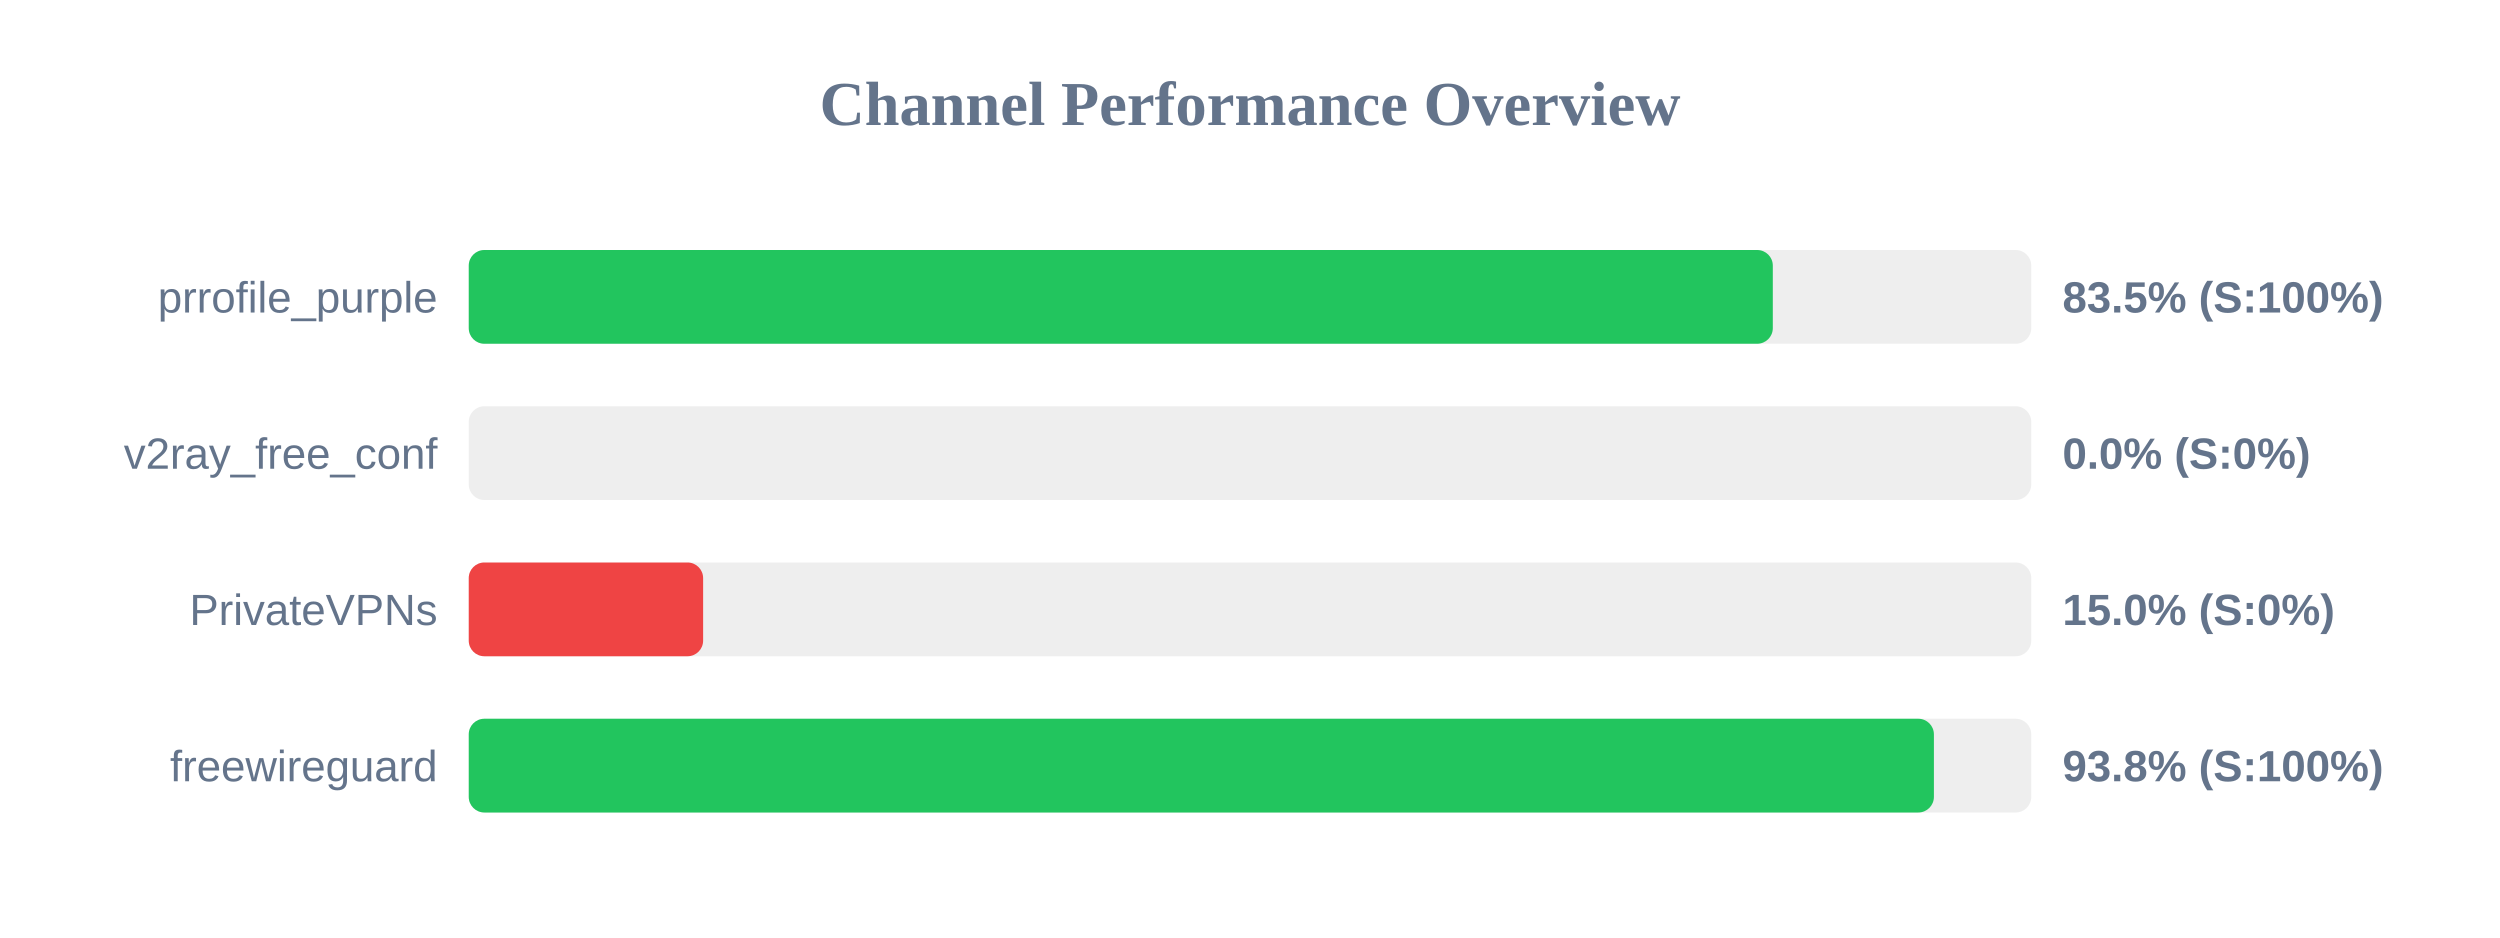
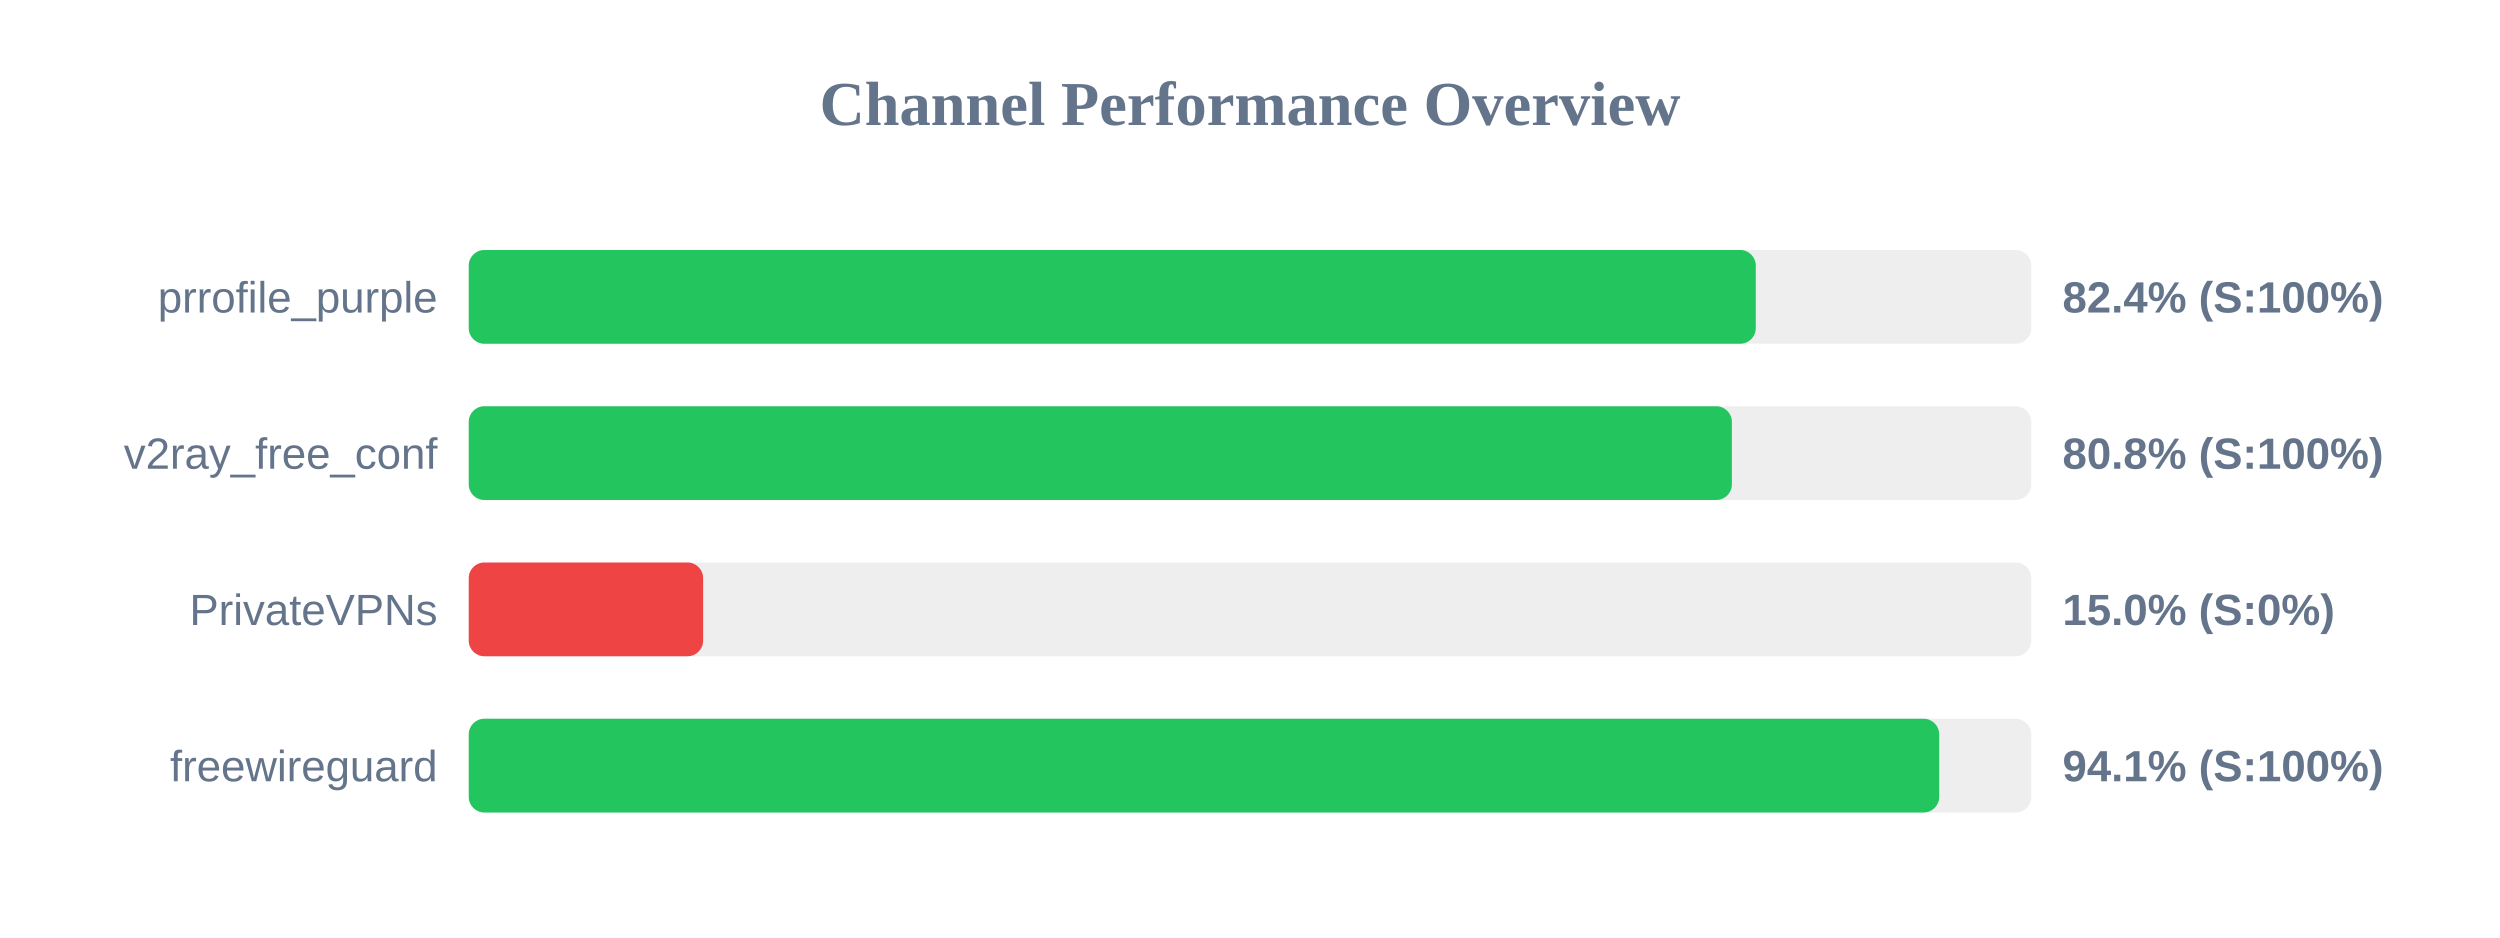
<svg xmlns="http://www.w3.org/2000/svg" width="800" height="300" version="1.1">
  <style>
        .row { font: 14px Arial; fill: #64748b; }
        .score { font: bold 14px Arial; fill: #64748b; }
    </style>
  <text x="400" y="40" text-anchor="middle" font-size="20px" font-weight="bold" fill="#64748b">Channel Performance Overview</text>
  <rect x="150" y="80" width="500" height="30" fill="#eee" rx="5" />
-   <rect x="150" y="80" width="417.3" height="30" fill="#22c55e" rx="5" />
+   <rect x="150" y="80" width="411.85" height="30" fill="#22c55e" rx="5" />
  <text x="140" y="100" text-anchor="end" class="row">prrofile_purple</text>
-   <text x="660" y="100" text-anchor="start" class="score">83.5% (S:100%)</text>
+   <text x="660" y="100" text-anchor="start" class="score">82.4% (S:100%)</text>
  <rect x="150" y="130" width="500" height="30" fill="#eee" rx="5" />
-   <rect x="150" y="130" width="0.0" height="30" fill="#ef4444" rx="5" />
+   <rect x="150" y="130" width="404.2" height="30" fill="#22c55e" rx="5" />
  <text x="140" y="150" text-anchor="end" class="row">v2ray_free_conf</text>
-   <text x="660" y="150" text-anchor="start" class="score">0.0% (S:0%)</text>
+   <text x="660" y="150" text-anchor="start" class="score">80.8% (S:100%)</text>
  <rect x="150" y="180" width="500" height="30" fill="#eee" rx="5" />
  <rect x="150" y="180" width="75.0" height="30" fill="#ef4444" rx="5" />
  <text x="140" y="200" text-anchor="end" class="row">PrivateVPNs</text>
  <text x="660" y="200" text-anchor="start" class="score">15.0% (S:0%)</text>
  <rect x="150" y="230" width="500" height="30" fill="#eee" rx="5" />
-   <rect x="150" y="230" width="468.85" height="30" fill="#22c55e" rx="5" />
+   <rect x="150" y="230" width="470.55" height="30" fill="#22c55e" rx="5" />
  <text x="140" y="250" text-anchor="end" class="row">freewireguard</text>
-   <text x="660" y="250" text-anchor="start" class="score">93.8% (S:100%)</text>
+   <text x="660" y="250" text-anchor="start" class="score">94.1% (S:100%)</text>
</svg>
